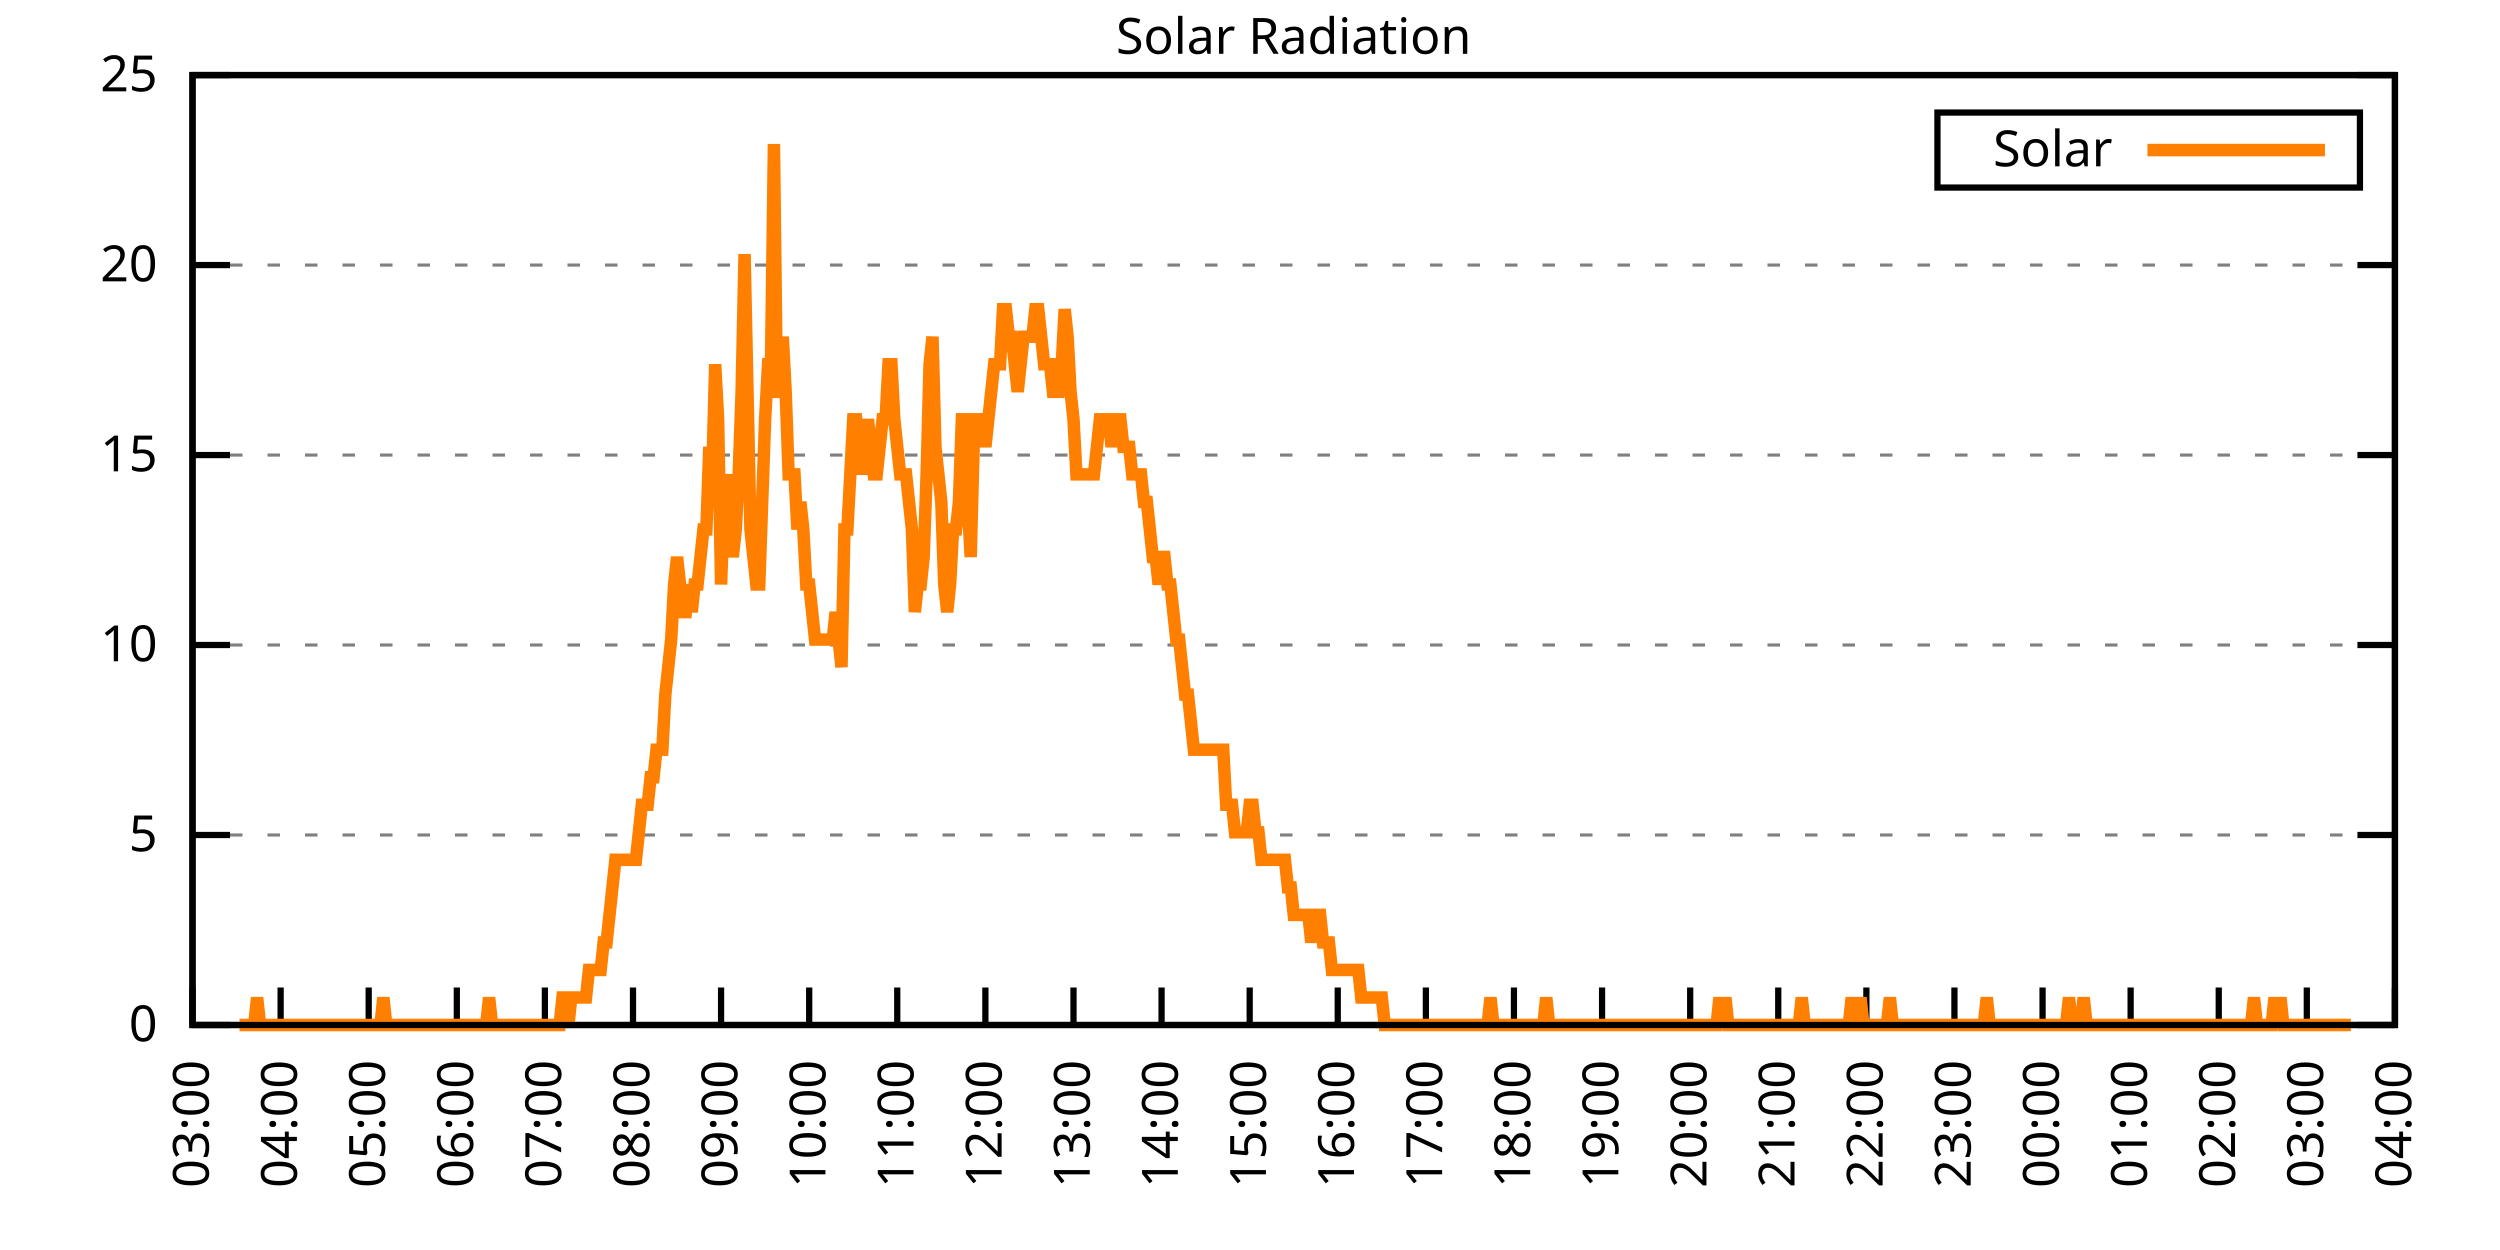
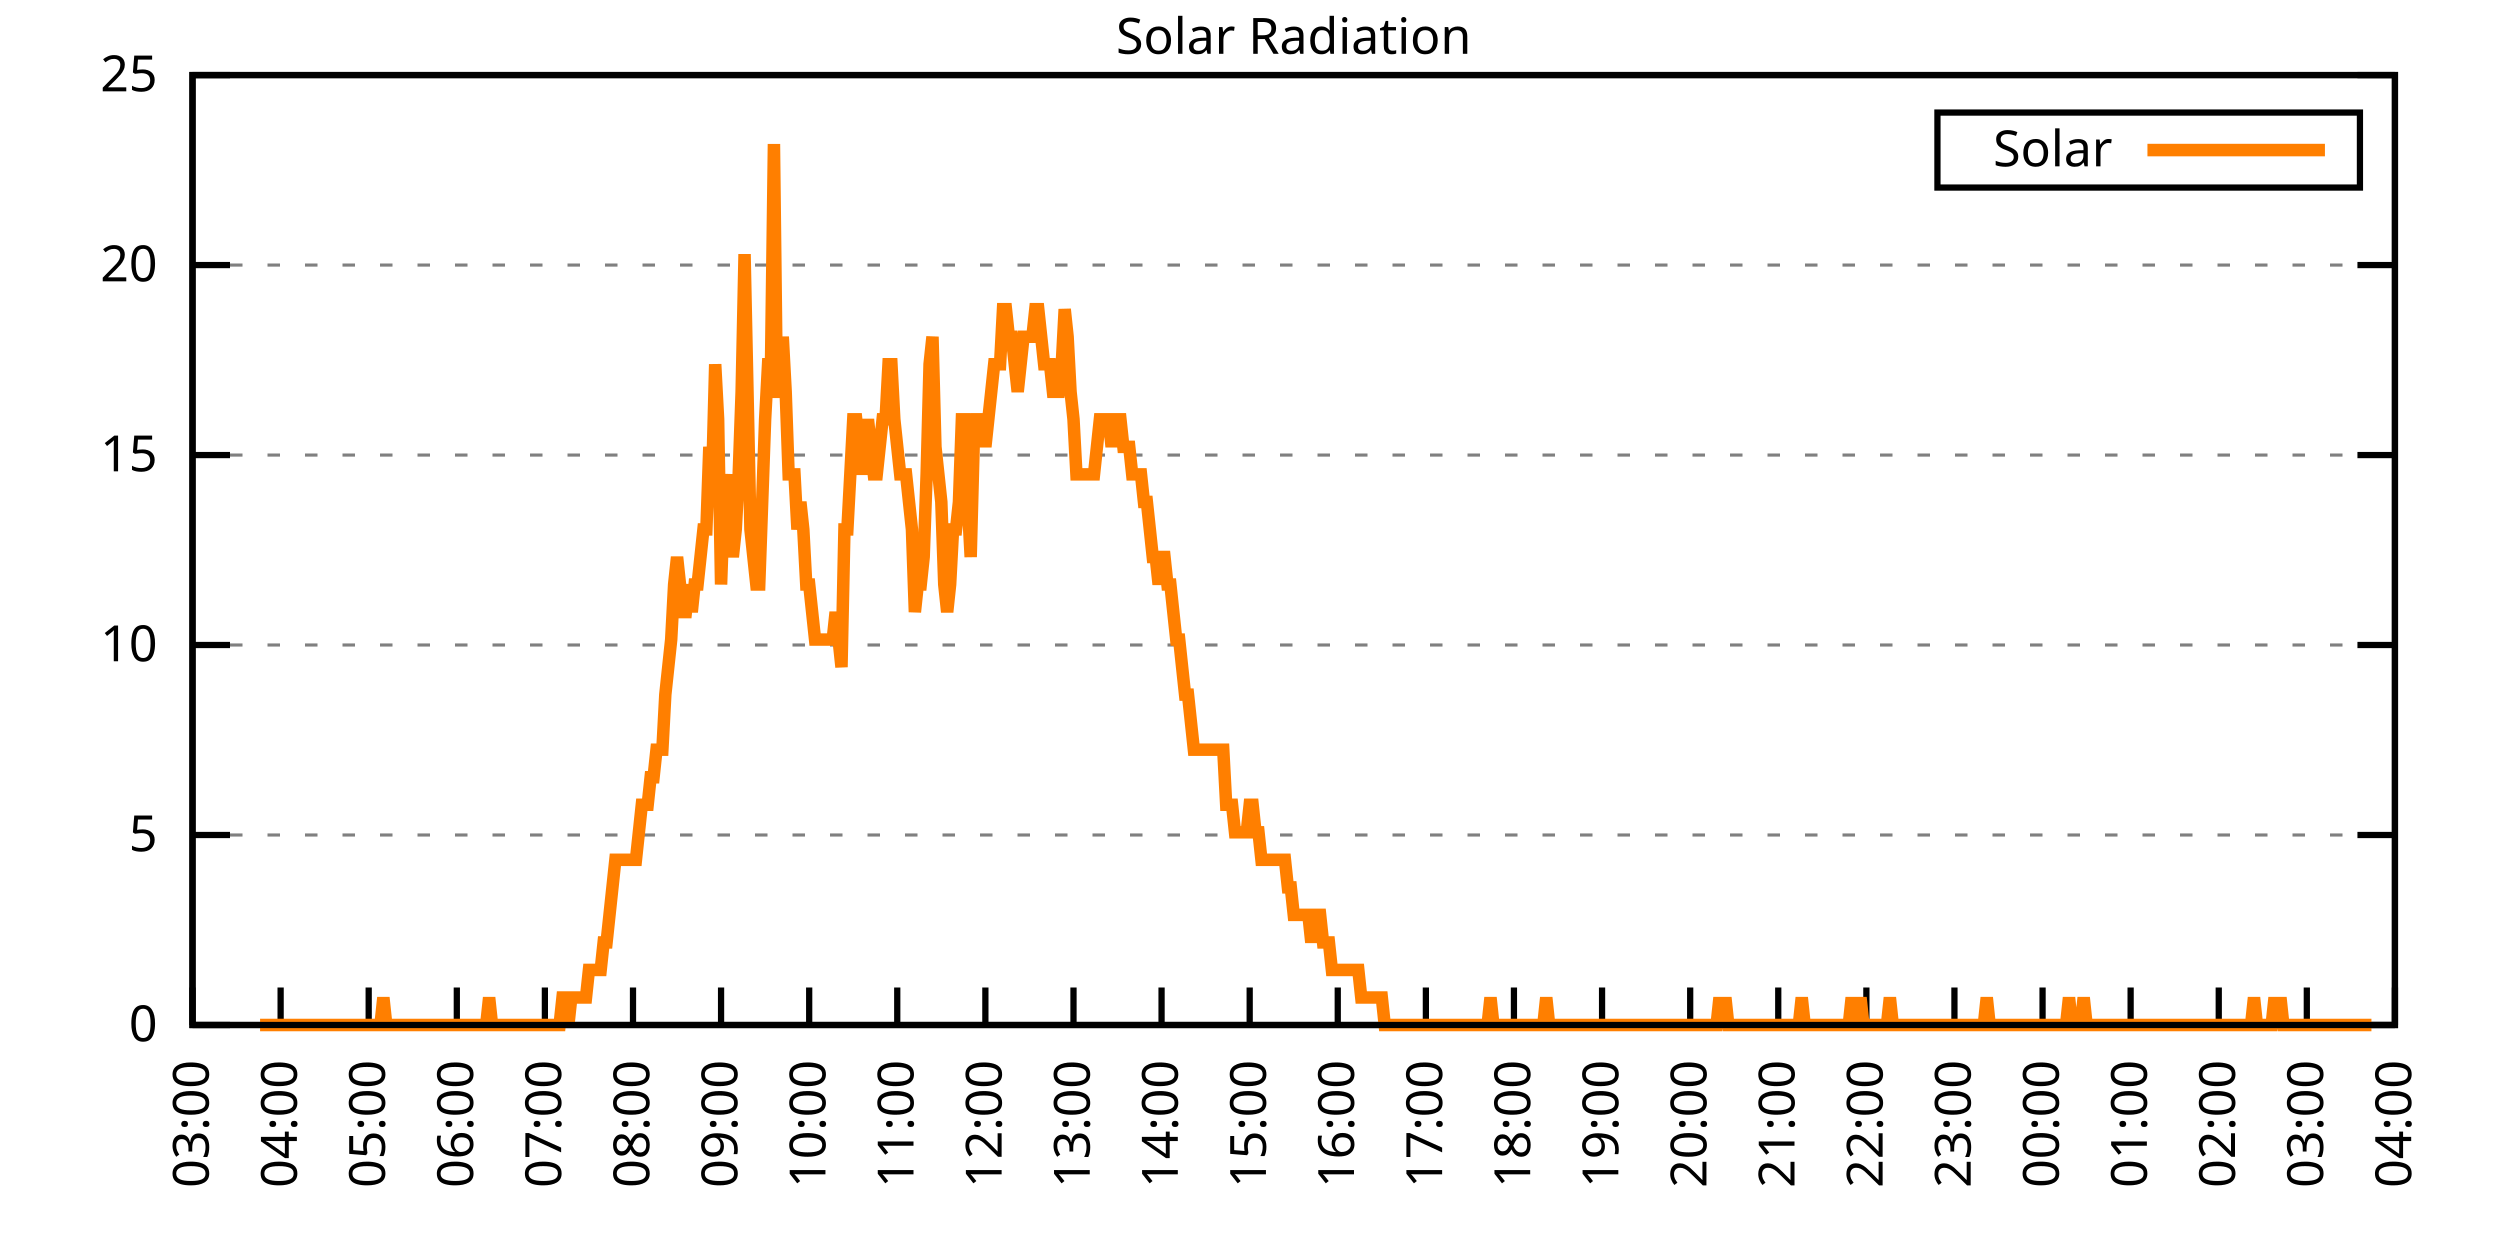
<svg xmlns="http://www.w3.org/2000/svg" xmlns:xlink="http://www.w3.org/1999/xlink" width="400" height="200" viewBox="0 0 400 200">
  <g id="gnuplot_canvas">
    <rect x="0" y="0" width="400" height="200" fill="none" />
    <defs>
      <circle id="gpDot" r="0.5" stroke-width="0.5" stroke="currentColor" />
      <path id="gpPt0" stroke-width="0.333" stroke="currentColor" d="M-1,0 h2 M0,-1 v2" />
      <path id="gpPt1" stroke-width="0.333" stroke="currentColor" d="M-1,-1 L1,1 M1,-1 L-1,1" />
      <path id="gpPt2" stroke-width="0.333" stroke="currentColor" d="M-1,0 L1,0 M0,-1 L0,1 M-1,-1 L1,1 M-1,1 L1,-1" />
      <rect id="gpPt3" stroke-width="0.333" stroke="currentColor" x="-1" y="-1" width="2" height="2" />
      <rect id="gpPt4" stroke-width="0.333" stroke="currentColor" fill="currentColor" x="-1" y="-1" width="2" height="2" />
      <circle id="gpPt5" stroke-width="0.333" stroke="currentColor" cx="0" cy="0" r="1" />
      <use xlink:href="#gpPt5" id="gpPt6" fill="currentColor" stroke="none" />
      <path id="gpPt7" stroke-width="0.333" stroke="currentColor" d="M0,-1.33 L-1.33,0.67 L1.33,0.67 z" />
      <use xlink:href="#gpPt7" id="gpPt8" fill="currentColor" stroke="none" />
      <use xlink:href="#gpPt7" id="gpPt9" stroke="currentColor" transform="rotate(180)" />
      <use xlink:href="#gpPt9" id="gpPt10" fill="currentColor" stroke="none" />
      <use xlink:href="#gpPt3" id="gpPt11" stroke="currentColor" transform="rotate(45)" />
      <use xlink:href="#gpPt11" id="gpPt12" fill="currentColor" stroke="none" />
      <path id="gpPt13" stroke-width="0.333" stroke="currentColor" d="M0,1.330 L1.265,0.411 L0.782,-1.067 L-0.782,-1.076 L-1.265,0.411 z" />
      <use xlink:href="#gpPt13" id="gpPt14" fill="currentColor" stroke="none" />
      <filter id="textbox" filterUnits="objectBoundingBox" x="0" y="0" height="1" width="1">
        <feFlood flood-color="white" flood-opacity="1" result="bgnd" />
        <feComposite in="SourceGraphic" in2="bgnd" operator="atop" />
      </filter>
      <filter id="greybox" filterUnits="objectBoundingBox" x="0" y="0" height="1" width="1">
        <feFlood flood-color="lightgrey" flood-opacity="1" result="grey" />
        <feComposite in="SourceGraphic" in2="grey" operator="atop" />
      </filter>
    </defs>
    <g fill="none" color="white" stroke="currentColor" stroke-width="1.00" stroke-linecap="butt" stroke-linejoin="miter">
</g>
    <g fill="none" color="black" stroke="currentColor" stroke-width="1.00" stroke-linecap="butt" stroke-linejoin="miter">
      <g stroke="none" shape-rendering="crispEdges">
        <polygon fill="rgb(255, 255, 255)" points="30.80,164.00 383.18,164.00 383.18,12.02 30.80,12.02 " />
      </g>
    </g>
    <g fill="none" color="black" stroke="currentColor" stroke-width="1.00" stroke-linecap="butt" stroke-linejoin="miter">
</g>
    <g fill="none" color="black" stroke="black" stroke-width="0.50" stroke-linecap="butt" stroke-linejoin="miter">
</g>
    <g fill="none" color="gray" stroke="currentColor" stroke-width="0.50" stroke-linecap="butt" stroke-linejoin="miter">
      <path stroke="gray" stroke-dasharray="2,4" class="gridline" d="M30.80,164.00 L383.19,164.00  " />
    </g>
    <g fill="none" color="gray" stroke="gray" stroke-width="1.00" stroke-linecap="butt" stroke-linejoin="miter">
</g>
    <g fill="none" color="black" stroke="currentColor" stroke-width="1.00" stroke-linecap="butt" stroke-linejoin="miter">
      <path stroke="black" d="M30.80,164.00 L36.80,164.00 M383.19,164.00 L377.19,164.00  " />
      <g transform="translate(25.20,166.60)" stroke="none" fill="black" font-family="Sans" font-size="8.00" text-anchor="end">
        <text>
          <tspan font-family="Sans"> 0</tspan>
        </text>
      </g>
    </g>
    <g fill="none" color="black" stroke="currentColor" stroke-width="1.00" stroke-linecap="butt" stroke-linejoin="miter">
</g>
    <g fill="none" color="black" stroke="black" stroke-width="0.50" stroke-linecap="butt" stroke-linejoin="miter">
</g>
    <g fill="none" color="gray" stroke="currentColor" stroke-width="0.50" stroke-linecap="butt" stroke-linejoin="miter">
      <path stroke="gray" stroke-dasharray="2,4" class="gridline" d="M30.80,133.60 L383.19,133.60  " />
    </g>
    <g fill="none" color="gray" stroke="gray" stroke-width="1.00" stroke-linecap="butt" stroke-linejoin="miter">
</g>
    <g fill="none" color="black" stroke="currentColor" stroke-width="1.00" stroke-linecap="butt" stroke-linejoin="miter">
      <path stroke="black" d="M30.80,133.60 L36.80,133.60 M383.19,133.60 L377.19,133.60  " />
      <g transform="translate(25.20,136.20)" stroke="none" fill="black" font-family="Sans" font-size="8.00" text-anchor="end">
        <text>
          <tspan font-family="Sans"> 5</tspan>
        </text>
      </g>
    </g>
    <g fill="none" color="black" stroke="currentColor" stroke-width="1.00" stroke-linecap="butt" stroke-linejoin="miter">
</g>
    <g fill="none" color="black" stroke="black" stroke-width="0.50" stroke-linecap="butt" stroke-linejoin="miter">
</g>
    <g fill="none" color="gray" stroke="currentColor" stroke-width="0.50" stroke-linecap="butt" stroke-linejoin="miter">
      <path stroke="gray" stroke-dasharray="2,4" class="gridline" d="M30.80,103.20 L383.19,103.20  " />
    </g>
    <g fill="none" color="gray" stroke="gray" stroke-width="1.00" stroke-linecap="butt" stroke-linejoin="miter">
</g>
    <g fill="none" color="black" stroke="currentColor" stroke-width="1.00" stroke-linecap="butt" stroke-linejoin="miter">
      <path stroke="black" d="M30.80,103.20 L36.80,103.20 M383.19,103.20 L377.19,103.20  " />
      <g transform="translate(25.20,105.80)" stroke="none" fill="black" font-family="Sans" font-size="8.00" text-anchor="end">
        <text>
          <tspan font-family="Sans"> 10</tspan>
        </text>
      </g>
    </g>
    <g fill="none" color="black" stroke="currentColor" stroke-width="1.00" stroke-linecap="butt" stroke-linejoin="miter">
</g>
    <g fill="none" color="black" stroke="black" stroke-width="0.50" stroke-linecap="butt" stroke-linejoin="miter">
</g>
    <g fill="none" color="gray" stroke="currentColor" stroke-width="0.50" stroke-linecap="butt" stroke-linejoin="miter">
      <path stroke="gray" stroke-dasharray="2,4" class="gridline" d="M30.80,72.81 L383.19,72.81  " />
    </g>
    <g fill="none" color="gray" stroke="gray" stroke-width="1.00" stroke-linecap="butt" stroke-linejoin="miter">
</g>
    <g fill="none" color="black" stroke="currentColor" stroke-width="1.00" stroke-linecap="butt" stroke-linejoin="miter">
      <path stroke="black" d="M30.80,72.81 L36.80,72.81 M383.19,72.81 L377.19,72.81  " />
      <g transform="translate(25.20,75.41)" stroke="none" fill="black" font-family="Sans" font-size="8.00" text-anchor="end">
        <text>
          <tspan font-family="Sans"> 15</tspan>
        </text>
      </g>
    </g>
    <g fill="none" color="black" stroke="currentColor" stroke-width="1.00" stroke-linecap="butt" stroke-linejoin="miter">
</g>
    <g fill="none" color="black" stroke="black" stroke-width="0.50" stroke-linecap="butt" stroke-linejoin="miter">
</g>
    <g fill="none" color="gray" stroke="currentColor" stroke-width="0.50" stroke-linecap="butt" stroke-linejoin="miter">
      <path stroke="gray" stroke-dasharray="2,4" class="gridline" d="M30.80,42.41 L383.19,42.41  " />
    </g>
    <g fill="none" color="gray" stroke="gray" stroke-width="1.00" stroke-linecap="butt" stroke-linejoin="miter">
</g>
    <g fill="none" color="black" stroke="currentColor" stroke-width="1.00" stroke-linecap="butt" stroke-linejoin="miter">
      <path stroke="black" d="M30.80,42.41 L36.80,42.41 M383.19,42.41 L377.19,42.41  " />
      <g transform="translate(25.20,45.01)" stroke="none" fill="black" font-family="Sans" font-size="8.00" text-anchor="end">
        <text>
          <tspan font-family="Sans"> 20</tspan>
        </text>
      </g>
    </g>
    <g fill="none" color="black" stroke="currentColor" stroke-width="1.00" stroke-linecap="butt" stroke-linejoin="miter">
</g>
    <g fill="none" color="black" stroke="black" stroke-width="0.50" stroke-linecap="butt" stroke-linejoin="miter">
</g>
    <g fill="none" color="gray" stroke="currentColor" stroke-width="0.50" stroke-linecap="butt" stroke-linejoin="miter">
      <path stroke="gray" stroke-dasharray="2,4" class="gridline" d="M30.80,12.01 L383.19,12.01  " />
    </g>
    <g fill="none" color="gray" stroke="gray" stroke-width="1.00" stroke-linecap="butt" stroke-linejoin="miter">
</g>
    <g fill="none" color="black" stroke="currentColor" stroke-width="1.00" stroke-linecap="butt" stroke-linejoin="miter">
      <path stroke="black" d="M30.80,12.01 L36.80,12.01 M383.19,12.01 L377.19,12.01  " />
      <g transform="translate(25.20,14.61)" stroke="none" fill="black" font-family="Sans" font-size="8.00" text-anchor="end">
        <text>
          <tspan font-family="Sans"> 25</tspan>
        </text>
      </g>
    </g>
    <g fill="none" color="black" stroke="currentColor" stroke-width="1.00" stroke-linecap="butt" stroke-linejoin="miter">
      <path stroke="black" d="M30.80,164.00 L30.80,158.00  " />
      <g transform="translate(33.40,169.60) rotate(270.00)" stroke="none" fill="black" font-family="Sans" font-size="8.00" text-anchor="end">
        <text>
          <tspan font-family="Sans">03:00</tspan>
        </text>
      </g>
    </g>
    <g fill="none" color="black" stroke="currentColor" stroke-width="1.00" stroke-linecap="butt" stroke-linejoin="miter">
      <path stroke="black" d="M44.90,164.00 L44.90,158.00  " />
      <g transform="translate(47.50,169.60) rotate(270.00)" stroke="none" fill="black" font-family="Sans" font-size="8.00" text-anchor="end">
        <text>
          <tspan font-family="Sans">04:00</tspan>
        </text>
      </g>
    </g>
    <g fill="none" color="black" stroke="currentColor" stroke-width="1.00" stroke-linecap="butt" stroke-linejoin="miter">
      <path stroke="black" d="M58.99,164.00 L58.99,158.00  " />
      <g transform="translate(61.59,169.60) rotate(270.00)" stroke="none" fill="black" font-family="Sans" font-size="8.00" text-anchor="end">
        <text>
          <tspan font-family="Sans">05:00</tspan>
        </text>
      </g>
    </g>
    <g fill="none" color="black" stroke="currentColor" stroke-width="1.00" stroke-linecap="butt" stroke-linejoin="miter">
      <path stroke="black" d="M73.09,164.00 L73.09,158.00  " />
      <g transform="translate(75.69,169.60) rotate(270.00)" stroke="none" fill="black" font-family="Sans" font-size="8.00" text-anchor="end">
        <text>
          <tspan font-family="Sans">06:00</tspan>
        </text>
      </g>
    </g>
    <g fill="none" color="black" stroke="currentColor" stroke-width="1.00" stroke-linecap="butt" stroke-linejoin="miter">
      <path stroke="black" d="M87.18,164.00 L87.18,158.00  " />
      <g transform="translate(89.78,169.60) rotate(270.00)" stroke="none" fill="black" font-family="Sans" font-size="8.00" text-anchor="end">
        <text>
          <tspan font-family="Sans">07:00</tspan>
        </text>
      </g>
    </g>
    <g fill="none" color="black" stroke="currentColor" stroke-width="1.00" stroke-linecap="butt" stroke-linejoin="miter">
      <path stroke="black" d="M101.28,164.00 L101.28,158.00  " />
      <g transform="translate(103.88,169.60) rotate(270.00)" stroke="none" fill="black" font-family="Sans" font-size="8.00" text-anchor="end">
        <text>
          <tspan font-family="Sans">08:00</tspan>
        </text>
      </g>
    </g>
    <g fill="none" color="black" stroke="currentColor" stroke-width="1.00" stroke-linecap="butt" stroke-linejoin="miter">
      <path stroke="black" d="M115.37,164.00 L115.37,158.00  " />
      <g transform="translate(117.97,169.60) rotate(270.00)" stroke="none" fill="black" font-family="Sans" font-size="8.00" text-anchor="end">
        <text>
          <tspan font-family="Sans">09:00</tspan>
        </text>
      </g>
    </g>
    <g fill="none" color="black" stroke="currentColor" stroke-width="1.00" stroke-linecap="butt" stroke-linejoin="miter">
      <path stroke="black" d="M129.47,164.00 L129.47,158.00  " />
      <g transform="translate(132.07,169.60) rotate(270.00)" stroke="none" fill="black" font-family="Sans" font-size="8.00" text-anchor="end">
        <text>
          <tspan font-family="Sans">10:00</tspan>
        </text>
      </g>
    </g>
    <g fill="none" color="black" stroke="currentColor" stroke-width="1.00" stroke-linecap="butt" stroke-linejoin="miter">
      <path stroke="black" d="M143.56,164.00 L143.56,158.00  " />
      <g transform="translate(146.16,169.60) rotate(270.00)" stroke="none" fill="black" font-family="Sans" font-size="8.00" text-anchor="end">
        <text>
          <tspan font-family="Sans">11:00</tspan>
        </text>
      </g>
    </g>
    <g fill="none" color="black" stroke="currentColor" stroke-width="1.00" stroke-linecap="butt" stroke-linejoin="miter">
      <path stroke="black" d="M157.66,164.00 L157.66,158.00  " />
      <g transform="translate(160.26,169.60) rotate(270.00)" stroke="none" fill="black" font-family="Sans" font-size="8.00" text-anchor="end">
        <text>
          <tspan font-family="Sans">12:00</tspan>
        </text>
      </g>
    </g>
    <g fill="none" color="black" stroke="currentColor" stroke-width="1.00" stroke-linecap="butt" stroke-linejoin="miter">
      <path stroke="black" d="M171.76,164.00 L171.76,158.00  " />
      <g transform="translate(174.36,169.60) rotate(270.00)" stroke="none" fill="black" font-family="Sans" font-size="8.00" text-anchor="end">
        <text>
          <tspan font-family="Sans">13:00</tspan>
        </text>
      </g>
    </g>
    <g fill="none" color="black" stroke="currentColor" stroke-width="1.00" stroke-linecap="butt" stroke-linejoin="miter">
      <path stroke="black" d="M185.85,164.00 L185.85,158.00  " />
      <g transform="translate(188.45,169.60) rotate(270.00)" stroke="none" fill="black" font-family="Sans" font-size="8.00" text-anchor="end">
        <text>
          <tspan font-family="Sans">14:00</tspan>
        </text>
      </g>
    </g>
    <g fill="none" color="black" stroke="currentColor" stroke-width="1.00" stroke-linecap="butt" stroke-linejoin="miter">
      <path stroke="black" d="M199.95,164.00 L199.95,158.00  " />
      <g transform="translate(202.55,169.60) rotate(270.00)" stroke="none" fill="black" font-family="Sans" font-size="8.00" text-anchor="end">
        <text>
          <tspan font-family="Sans">15:00</tspan>
        </text>
      </g>
    </g>
    <g fill="none" color="black" stroke="currentColor" stroke-width="1.00" stroke-linecap="butt" stroke-linejoin="miter">
      <path stroke="black" d="M214.04,164.00 L214.04,158.00  " />
      <g transform="translate(216.64,169.60) rotate(270.00)" stroke="none" fill="black" font-family="Sans" font-size="8.00" text-anchor="end">
        <text>
          <tspan font-family="Sans">16:00</tspan>
        </text>
      </g>
    </g>
    <g fill="none" color="black" stroke="currentColor" stroke-width="1.00" stroke-linecap="butt" stroke-linejoin="miter">
      <path stroke="black" d="M228.14,164.00 L228.14,158.00  " />
      <g transform="translate(230.74,169.60) rotate(270.00)" stroke="none" fill="black" font-family="Sans" font-size="8.00" text-anchor="end">
        <text>
          <tspan font-family="Sans">17:00</tspan>
        </text>
      </g>
    </g>
    <g fill="none" color="black" stroke="currentColor" stroke-width="1.00" stroke-linecap="butt" stroke-linejoin="miter">
      <path stroke="black" d="M242.23,164.00 L242.23,158.00  " />
      <g transform="translate(244.83,169.60) rotate(270.00)" stroke="none" fill="black" font-family="Sans" font-size="8.00" text-anchor="end">
        <text>
          <tspan font-family="Sans">18:00</tspan>
        </text>
      </g>
    </g>
    <g fill="none" color="black" stroke="currentColor" stroke-width="1.00" stroke-linecap="butt" stroke-linejoin="miter">
      <path stroke="black" d="M256.33,164.00 L256.33,158.00  " />
      <g transform="translate(258.93,169.60) rotate(270.00)" stroke="none" fill="black" font-family="Sans" font-size="8.00" text-anchor="end">
        <text>
          <tspan font-family="Sans">19:00</tspan>
        </text>
      </g>
    </g>
    <g fill="none" color="black" stroke="currentColor" stroke-width="1.00" stroke-linecap="butt" stroke-linejoin="miter">
      <path stroke="black" d="M270.43,164.00 L270.43,158.00  " />
      <g transform="translate(273.03,169.60) rotate(270.00)" stroke="none" fill="black" font-family="Sans" font-size="8.00" text-anchor="end">
        <text>
          <tspan font-family="Sans">20:00</tspan>
        </text>
      </g>
    </g>
    <g fill="none" color="black" stroke="currentColor" stroke-width="1.00" stroke-linecap="butt" stroke-linejoin="miter">
      <path stroke="black" d="M284.52,164.00 L284.52,158.00  " />
      <g transform="translate(287.12,169.60) rotate(270.00)" stroke="none" fill="black" font-family="Sans" font-size="8.00" text-anchor="end">
        <text>
          <tspan font-family="Sans">21:00</tspan>
        </text>
      </g>
    </g>
    <g fill="none" color="black" stroke="currentColor" stroke-width="1.00" stroke-linecap="butt" stroke-linejoin="miter">
      <path stroke="black" d="M298.62,164.00 L298.62,158.00  " />
      <g transform="translate(301.22,169.60) rotate(270.00)" stroke="none" fill="black" font-family="Sans" font-size="8.00" text-anchor="end">
        <text>
          <tspan font-family="Sans">22:00</tspan>
        </text>
      </g>
    </g>
    <g fill="none" color="black" stroke="currentColor" stroke-width="1.00" stroke-linecap="butt" stroke-linejoin="miter">
      <path stroke="black" d="M312.71,164.00 L312.71,158.00  " />
      <g transform="translate(315.31,169.60) rotate(270.00)" stroke="none" fill="black" font-family="Sans" font-size="8.00" text-anchor="end">
        <text>
          <tspan font-family="Sans">23:00</tspan>
        </text>
      </g>
    </g>
    <g fill="none" color="black" stroke="currentColor" stroke-width="1.00" stroke-linecap="butt" stroke-linejoin="miter">
      <path stroke="black" d="M326.81,164.00 L326.81,158.00  " />
      <g transform="translate(329.41,169.60) rotate(270.00)" stroke="none" fill="black" font-family="Sans" font-size="8.00" text-anchor="end">
        <text>
          <tspan font-family="Sans">00:00</tspan>
        </text>
      </g>
    </g>
    <g fill="none" color="black" stroke="currentColor" stroke-width="1.00" stroke-linecap="butt" stroke-linejoin="miter">
      <path stroke="black" d="M340.90,164.00 L340.90,158.00  " />
      <g transform="translate(343.50,169.60) rotate(270.00)" stroke="none" fill="black" font-family="Sans" font-size="8.00" text-anchor="end">
        <text>
          <tspan font-family="Sans">01:00</tspan>
        </text>
      </g>
    </g>
    <g fill="none" color="black" stroke="currentColor" stroke-width="1.00" stroke-linecap="butt" stroke-linejoin="miter">
      <path stroke="black" d="M355.00,164.00 L355.00,158.00  " />
      <g transform="translate(357.60,169.60) rotate(270.00)" stroke="none" fill="black" font-family="Sans" font-size="8.00" text-anchor="end">
        <text>
          <tspan font-family="Sans">02:00</tspan>
        </text>
      </g>
    </g>
    <g fill="none" color="black" stroke="currentColor" stroke-width="1.00" stroke-linecap="butt" stroke-linejoin="miter">
      <path stroke="black" d="M369.09,164.00 L369.09,158.00  " />
      <g transform="translate(371.69,169.60) rotate(270.00)" stroke="none" fill="black" font-family="Sans" font-size="8.00" text-anchor="end">
        <text>
          <tspan font-family="Sans">03:00</tspan>
        </text>
      </g>
    </g>
    <g fill="none" color="black" stroke="currentColor" stroke-width="1.00" stroke-linecap="butt" stroke-linejoin="miter">
      <path stroke="black" d="M383.19,164.00 L383.19,158.00  " />
      <g transform="translate(385.79,169.60) rotate(270.00)" stroke="none" fill="black" font-family="Sans" font-size="8.00" text-anchor="end">
        <text>
          <tspan font-family="Sans">04:00</tspan>
        </text>
      </g>
    </g>
    <g fill="none" color="black" stroke="currentColor" stroke-width="1.00" stroke-linecap="butt" stroke-linejoin="miter">
</g>
    <g fill="none" color="black" stroke="currentColor" stroke-width="1.00" stroke-linecap="butt" stroke-linejoin="miter">
      <path stroke="black" d="M30.80,12.01 L30.80,164.00 L383.19,164.00 L383.19,12.01 L30.80,12.01 Z  " />
    </g>
    <g fill="none" color="black" stroke="currentColor" stroke-width="1.00" stroke-linecap="butt" stroke-linejoin="miter">
</g>
    <g fill="none" color="black" stroke="currentColor" stroke-width="1.00" stroke-linecap="butt" stroke-linejoin="miter">
      <path stroke="black" d="M309.99,30.01 L309.99,18.01 L377.59,18.01 L377.59,30.01 L309.99,30.01 Z  " />
    </g>
    <g id="Solar_Radiation_plot_1">
      <g fill="none" color="white" stroke="black" stroke-width="2.00" stroke-linecap="butt" stroke-linejoin="miter">
</g>
      <g fill="none" color="black" stroke="currentColor" stroke-width="2.00" stroke-linecap="butt" stroke-linejoin="miter">
        <g transform="translate(337.99,26.61)" stroke="none" fill="black" font-family="Sans" font-size="8.00" text-anchor="end">
          <text>
            <tspan font-family="Sans">Solar</tspan>
          </text>
        </g>
      </g>
      <g fill="none" color="black" stroke="currentColor" stroke-width="2.00" stroke-linecap="butt" stroke-linejoin="miter">
-         <path stroke="rgb(255, 127,   0)" d="M343.59,24.01 L371.99,24.01 M38.32,164.00 L38.79,164.00 L39.26,164.00 L39.73,164.00 L40.20,164.00 L40.67,164.00   L41.14,159.60 L41.61,164.00 L42.08,164.00 L42.55,164.00 L43.02,164.00 L43.49,164.00 L43.96,164.00 L44.43,164.00   L44.90,164.00 L45.37,164.00 L45.84,164.00 L46.31,164.00 L46.78,164.00 L47.24,164.00 L47.71,164.00 L48.18,164.00   L48.65,164.00 L49.12,164.00 L49.59,164.00 L50.06,164.00 L50.53,164.00 L51.00,164.00 L51.47,164.00 L51.94,164.00   L52.41,164.00 L52.88,164.00 L53.35,164.00 L53.82,164.00 L54.29,164.00 L54.76,164.00 L55.23,164.00 L55.70,164.00   L56.17,164.00 L56.64,164.00 L57.11,164.00 L57.58,164.00 L58.05,164.00 L58.52,164.00 L58.99,164.00 L59.46,164.00   L59.93,164.00 L60.40,164.00 L60.87,164.00 L61.34,159.60 L61.81,164.00 L62.28,164.00 L62.75,164.00 L63.22,164.00   L63.69,164.00 L64.16,164.00 L64.63,164.00 L65.10,164.00 L65.57,164.00 L66.04,164.00 L66.51,164.00 L66.98,164.00   L67.45,164.00 L67.92,164.00 L68.39,164.00 L68.86,164.00 L69.33,164.00 L69.80,164.00 L70.27,164.00 L70.74,164.00   L71.21,164.00 L71.68,164.00 L72.15,164.00 L72.62,164.00 L73.09,164.00 L73.56,164.00 L74.03,164.00 L74.50,164.00   L74.97,164.00 L75.44,164.00 L75.91,164.00 L76.38,164.00 L76.85,164.00 L77.32,164.00 L77.79,164.00 L78.26,159.60   L78.73,164.00 L79.19,164.00 L79.66,164.00 L80.13,164.00 L80.60,164.00 L81.07,164.00 L81.54,164.00 L82.01,164.00   L82.48,164.00 L82.95,164.00 L83.42,164.00 L83.89,164.00 L84.36,164.00 L84.83,164.00 L85.30,164.00 L85.77,164.00   L86.24,164.00 L86.71,164.00 L87.18,164.00 L87.65,164.00 L88.12,164.00 L88.59,164.00 L89.06,164.00 L89.53,164.00   L90.00,159.60 L90.47,159.60 L90.94,164.00 L91.41,159.60 L91.88,159.60 L92.35,159.60 L92.82,159.60 L93.29,159.60   L93.76,159.60 L94.23,155.19 L94.70,155.19 L95.17,155.19 L95.64,155.19 L96.11,155.19 L96.58,150.79 L97.05,150.79   L97.52,146.38 L97.99,141.98 L98.46,137.57 L98.93,137.57 L99.40,137.57 L99.87,137.57 L100.34,137.57 L100.81,137.57   L101.28,137.57 L101.75,137.57 L102.22,133.17 L102.69,128.76 L103.16,128.76 L103.63,128.76 L104.10,124.36 L104.57,124.36   L105.04,119.95 L105.51,119.95 L105.98,119.95 L106.45,111.14 L106.92,106.74 L107.39,102.33 L107.86,93.52 L108.33,89.12   L108.80,93.52 L109.27,97.93 L109.74,97.93 L110.21,93.52 L110.68,97.93 L111.14,93.52 L111.61,93.52 L112.08,89.12   L112.55,84.71 L113.02,84.71 L113.49,71.50 L113.96,75.90 L114.43,58.28 L114.90,67.09 L115.37,93.52 L115.84,80.31   L116.31,75.90 L116.78,84.71 L117.25,89.12 L117.72,84.71 L118.19,75.90 L118.66,62.69 L119.13,40.66 L119.60,62.69   L120.07,84.71 L120.54,89.12 L121.01,93.52 L121.48,93.52 L121.95,80.31 L122.42,67.09 L122.89,58.28 L123.36,58.28   L123.83,23.04 L124.30,62.69 L124.77,62.69 L125.24,53.88 L125.71,62.69 L126.18,75.90 L126.65,75.90 L127.12,75.90   L127.59,84.71 L128.06,80.31 L128.53,84.71 L129.00,93.52 L129.47,93.52 L129.94,97.93 L130.41,102.33 L130.88,102.33   L131.35,102.33 L131.82,102.33 L132.29,102.33 L132.76,102.33 L133.23,102.33 L133.70,97.93 L134.17,102.33 L134.64,106.74   L135.11,84.71 L135.58,84.71 L136.05,75.90 L136.52,67.09 L136.99,67.09 L137.46,71.50 L137.93,75.90 L138.40,71.50   L138.87,67.09 L139.34,71.50 L139.81,75.90 L140.28,75.90 L140.75,71.50 L141.22,67.09 L141.69,67.09 L142.16,58.28   L142.63,58.28 L143.09,67.09 L143.56,71.50 L144.03,75.90 L144.50,75.90 L144.97,75.90 L145.44,80.31 L145.91,84.71   L146.38,97.93 L146.85,93.52 L147.32,93.52 L147.79,89.12 L148.26,75.90 L148.73,58.28 L149.20,53.88 L149.67,71.50   L150.14,75.90 L150.61,80.31 L151.08,93.52 L151.55,97.93 L152.02,93.52 L152.49,84.71 L152.96,84.71 L153.43,80.31   L153.90,67.09 L154.37,67.09 L154.84,80.31 L155.31,89.12 L155.78,71.50 L156.25,67.09 L156.72,67.09 L157.19,67.09   L157.66,71.50 L158.13,67.09 L158.60,62.69 L159.07,58.28 L159.54,58.28 L160.01,58.28 L160.48,49.47 L160.95,49.47   L161.42,53.88 L161.89,53.88 L162.36,58.28 L162.83,62.69 L163.30,58.28 L163.77,53.88 L164.24,53.88 L164.71,53.88   L165.18,53.88 L165.65,49.47 L166.12,49.47 L166.59,53.88 L167.06,58.28 L167.53,58.28 L168.00,58.28 L168.47,62.69   L168.94,62.69 L169.41,62.69 L169.88,58.28 L170.35,49.47 L170.82,53.88 L171.29,62.69 L171.76,67.09 L172.23,75.90   L172.70,75.90 L173.17,75.90 L173.64,75.90 L174.11,75.90 L174.58,75.90 L175.04,75.90 L175.51,71.50 L175.98,67.09   L176.45,67.09 L176.92,67.09 L177.39,67.09 L177.86,71.50 L178.33,67.09 L178.80,67.09 L179.27,67.09 L179.74,71.50   L180.21,71.50 L180.68,71.50 L181.15,75.90 L181.62,75.90 L182.09,75.90 L182.56,75.90 L183.03,80.31 L183.50,80.31   L183.97,84.71 L184.44,89.12 L184.91,89.12 L185.38,93.52 L185.85,89.12 L186.32,89.12 L186.79,93.52 L187.26,93.52   L187.73,97.93 L188.20,102.33 L188.67,102.33 L189.14,106.74 L189.61,111.14 L190.08,111.14 L190.55,115.55 L191.02,119.95   L191.49,119.95 L191.96,119.95 L192.43,119.95 L192.90,119.95 L193.37,119.95 L193.84,119.95 L194.31,119.95 L194.78,119.95   L195.25,119.95 L195.72,119.95 L196.19,128.76 L196.66,128.76 L197.13,128.76 L197.60,133.17 L198.07,133.17 L198.54,133.17   L199.01,133.17 L199.48,133.17 L199.95,128.76 L200.42,128.76 L200.89,133.17 L201.36,133.17 L201.83,137.57 L202.30,137.57   L202.77,137.57 L203.24,137.57 L203.71,137.57 L204.18,137.57 L204.65,137.57 L205.12,137.57 L205.59,137.57 L206.06,141.98   L206.53,141.98 L207.00,146.38 L207.46,146.38 L207.93,146.38 L208.40,146.38 L208.87,146.38 L209.34,146.38 L209.81,150.79   L210.28,146.38 L210.75,146.38 L211.22,146.38 L211.69,150.79 L212.16,150.79 L212.63,150.79 L213.10,155.19 L213.57,155.19   L214.04,155.19 L214.51,155.19 L214.98,155.19 L215.45,155.19 L215.92,155.19 L216.39,155.19 L216.86,155.19 L217.33,155.19   L217.80,159.60 L218.27,159.60 L218.74,159.60 L219.21,159.60 L219.68,159.60 L220.15,159.60 L220.62,159.60 L221.09,159.60   L221.56,164.00 L222.03,164.00 L222.50,164.00 L222.97,164.00 L223.44,164.00 L223.91,164.00 L224.38,164.00 L224.85,164.00   L225.32,164.00 L225.79,164.00 L226.26,164.00 L226.73,164.00 L227.20,164.00 L227.67,164.00 L228.14,164.00 L228.61,164.00   L229.08,164.00 L229.55,164.00 L230.02,164.00 L230.49,164.00 L230.96,164.00 L231.43,164.00 L231.90,164.00 L232.37,164.00   L232.84,164.00 L233.31,164.00 L233.78,164.00 L234.25,164.00 L234.72,164.00 L235.19,164.00 L235.66,164.00 L236.13,164.00   L236.60,164.00 L237.07,164.00 L237.54,164.00 L238.01,164.00 L238.48,159.60 L238.95,164.00 L239.41,164.00 L239.88,164.00   L240.35,164.00 L240.82,164.00 L241.29,164.00 L241.76,164.00 L242.23,164.00 L242.70,164.00 L243.17,164.00 L243.64,164.00   L244.11,164.00 L244.58,164.00 L245.05,164.00 L245.52,164.00 L245.99,164.00 L246.46,164.00 L246.93,164.00 L247.40,159.60   L247.87,164.00 L248.34,164.00 L248.81,164.00 L249.28,164.00 L249.75,164.00 L250.22,164.00 L250.69,164.00 L251.16,164.00   L251.63,164.00 L252.10,164.00 L252.57,164.00 L253.04,164.00 L253.51,164.00 L253.98,164.00 L254.45,164.00 L254.92,164.00   L255.39,164.00 L255.86,164.00 L256.33,164.00 L256.80,164.00 L257.27,164.00 L257.74,164.00 L258.21,164.00 L258.68,164.00   L259.15,164.00 L259.62,164.00 L260.09,164.00 L260.56,164.00 L261.03,164.00 L261.50,164.00 L261.97,164.00 L262.44,164.00   L262.91,164.00 L263.38,164.00 L263.85,164.00 L264.79,164.00 L265.26,164.00 L265.73,164.00 L266.20,164.00 L266.67,164.00   L267.14,164.00 L267.61,164.00 L268.08,164.00 L268.55,164.00 L269.02,164.00 L269.49,164.00 L269.96,164.00 L270.43,164.00   L270.90,164.00 L271.36,164.00 L271.83,164.00 L272.30,164.00 L272.77,164.00 L273.24,164.00 L273.71,164.00 L274.18,164.00   L274.65,164.00 L275.12,159.60 L275.59,164.00 L276.06,159.60 L276.53,164.00 L277.00,164.00 L277.47,164.00 L277.94,164.00   L278.41,164.00 L278.88,164.00 L279.35,164.00 L279.82,164.00 L280.29,164.00 L280.76,164.00 L281.23,164.00 L281.70,164.00   L282.17,164.00 L282.64,164.00 L283.11,164.00 L283.58,164.00 L284.05,164.00 L284.52,164.00 L284.99,164.00 L285.46,164.00   L285.93,164.00 L286.40,164.00 L286.87,164.00 L287.34,164.00 L287.81,164.00 L288.28,159.60 L288.75,164.00 L289.22,164.00   L289.69,164.00 L290.16,164.00 L290.63,164.00 L291.10,164.00 L291.57,164.00 L292.04,164.00 L292.51,164.00 L292.98,164.00   L293.45,164.00 L293.92,164.00 L294.39,164.00 L294.86,164.00 L295.33,164.00 L295.80,164.00 L296.27,159.60 L296.74,164.00   L297.21,164.00 L297.68,159.60 L298.15,164.00 L298.62,164.00 L299.09,164.00 L299.56,164.00 L300.03,164.00 L300.50,164.00   L300.97,164.00 L301.44,164.00 L301.91,164.00 L302.38,159.60 L302.85,164.00 L303.31,164.00 L303.78,164.00 L304.25,164.00   L304.72,164.00 L305.19,164.00 L305.66,164.00 L306.13,164.00 L306.60,164.00 L307.07,164.00 L307.54,164.00 L308.01,164.00   L308.48,164.00 L308.95,164.00 L309.42,164.00 L309.89,164.00 L310.36,164.00 L310.83,164.00 L311.30,164.00 L311.77,164.00   L312.24,164.00 L312.71,164.00 L313.18,164.00 L313.65,164.00 L314.12,164.00 L314.59,164.00 L315.06,164.00 L315.53,164.00   L316.00,164.00 L316.47,164.00 L316.94,164.00 L317.41,164.00 L317.88,159.60 L318.35,164.00 L318.82,164.00 L319.29,164.00   L319.76,164.00 L320.23,164.00 L320.70,164.00 L321.17,164.00 L321.64,164.00 L322.11,164.00 L322.58,164.00 L323.05,164.00   L323.52,164.00 L323.99,164.00 L324.46,164.00 L324.93,164.00 L325.40,164.00 L325.87,164.00 L326.34,164.00 L326.81,164.00   L327.28,164.00 L327.75,164.00 L328.22,164.00 L328.69,164.00 L329.16,164.00 L329.63,164.00 L330.10,164.00 L330.57,164.00   L331.04,159.60 L331.51,164.00 L331.98,164.00 L332.45,164.00 L332.92,164.00 L333.39,159.60 L333.86,164.00 L334.33,164.00   L334.80,164.00 L335.26,164.00 L335.73,164.00 L336.20,164.00 L336.67,164.00 L337.14,164.00 L337.61,164.00 L338.08,164.00   L338.55,164.00 L339.02,164.00 L339.49,164.00 L339.96,164.00 L340.43,164.00 L340.90,164.00 L341.37,164.00 L341.84,164.00   L342.31,164.00 L342.78,164.00 L343.25,164.00 L343.72,164.00 L344.19,164.00 L344.66,164.00 L345.13,164.00 L345.60,164.00   L346.07,164.00 L346.54,164.00 L347.01,164.00 L347.48,164.00 L347.95,164.00 L348.42,164.00 L348.89,164.00 L349.36,164.00   L349.83,164.00 L350.30,164.00 L350.77,164.00 L351.24,164.00 L351.71,164.00 L352.18,164.00 L352.65,164.00 L353.12,164.00   L353.59,164.00 L354.06,164.00 L354.53,164.00 L355.00,164.00 L355.47,164.00 L355.94,164.00 L356.41,164.00 L356.88,164.00   L357.35,164.00 L357.82,164.00 L358.29,164.00 L358.76,164.00 L359.23,164.00 L359.70,164.00 L360.17,164.00 L360.64,159.60   L361.11,164.00 L361.58,164.00 L362.05,164.00 L362.52,164.00 L362.99,164.00 L363.46,164.00 L363.93,159.60 L364.40,164.00   L364.87,159.60 L365.34,164.00 L365.81,164.00 L366.28,164.00 L366.75,164.00 L367.21,164.00 L367.68,164.00 L368.15,164.00   L368.62,164.00 L369.09,164.00 L369.56,164.00 L370.03,164.00 L370.50,164.00 L370.97,164.00 L371.44,164.00 L371.91,164.00   L372.38,164.00 L372.85,164.00 L373.32,164.00 L373.79,164.00 L374.26,164.00 L374.73,164.00 L375.20,164.00 L375.67,164.00   L376.14,164.00  " />
+         <path stroke="rgb(255, 127,   0)" d="M343.59,24.01 L371.99,24.01 M41.61,164.00 L42.08,164.00 L42.55,164.00 L43.02,164.00 L43.49,164.00 L43.96,164.00   L44.43,164.00 L44.90,164.00 L45.37,164.00 L45.84,164.00 L46.31,164.00 L46.78,164.00 L47.24,164.00 L47.71,164.00   L48.18,164.00 L48.65,164.00 L49.12,164.00 L49.59,164.00 L50.06,164.00 L50.53,164.00 L51.00,164.00 L51.47,164.00   L51.94,164.00 L52.41,164.00 L52.88,164.00 L53.35,164.00 L53.82,164.00 L54.29,164.00 L54.76,164.00 L55.23,164.00   L55.70,164.00 L56.17,164.00 L56.64,164.00 L57.11,164.00 L57.58,164.00 L58.05,164.00 L58.52,164.00 L58.99,164.00   L59.46,164.00 L59.93,164.00 L60.40,164.00 L60.87,164.00 L61.34,159.60 L61.81,164.00 L62.28,164.00 L62.75,164.00   L63.22,164.00 L63.69,164.00 L64.16,164.00 L64.63,164.00 L65.10,164.00 L65.57,164.00 L66.04,164.00 L66.51,164.00   L66.98,164.00 L67.45,164.00 L67.92,164.00 L68.39,164.00 L68.86,164.00 L69.33,164.00 L69.80,164.00 L70.27,164.00   L70.74,164.00 L71.21,164.00 L71.68,164.00 L72.15,164.00 L72.62,164.00 L73.09,164.00 L73.56,164.00 L74.03,164.00   L74.50,164.00 L74.97,164.00 L75.44,164.00 L75.91,164.00 L76.38,164.00 L76.85,164.00 L77.32,164.00 L77.79,164.00   L78.26,159.60 L78.73,164.00 L79.19,164.00 L79.66,164.00 L80.13,164.00 L80.60,164.00 L81.07,164.00 L81.54,164.00   L82.01,164.00 L82.48,164.00 L82.95,164.00 L83.42,164.00 L83.89,164.00 L84.36,164.00 L84.83,164.00 L85.30,164.00   L85.77,164.00 L86.24,164.00 L86.71,164.00 L87.18,164.00 L87.65,164.00 L88.12,164.00 L88.59,164.00 L89.06,164.00   L89.53,164.00 L90.00,159.60 L90.47,159.60 L90.94,164.00 L91.41,159.60 L91.88,159.60 L92.35,159.60 L92.82,159.60   L93.29,159.60 L93.76,159.60 L94.23,155.19 L94.70,155.19 L95.17,155.19 L95.64,155.19 L96.11,155.19 L96.58,150.79   L97.05,150.79 L97.52,146.38 L97.99,141.98 L98.46,137.57 L98.93,137.57 L99.40,137.57 L99.87,137.57 L100.34,137.57   L100.81,137.57 L101.28,137.57 L101.75,137.57 L102.22,133.17 L102.69,128.76 L103.16,128.76 L103.63,128.76 L104.10,124.36   L104.57,124.36 L105.04,119.95 L105.51,119.95 L105.98,119.95 L106.45,111.14 L106.92,106.74 L107.39,102.33 L107.86,93.52   L108.33,89.12 L108.80,93.52 L109.27,97.93 L109.74,97.93 L110.21,93.52 L110.68,97.93 L111.14,93.52 L111.61,93.52   L112.08,89.12 L112.55,84.71 L113.02,84.71 L113.49,71.50 L113.96,75.90 L114.43,58.28 L114.90,67.09 L115.37,93.52   L115.84,80.31 L116.31,75.90 L116.78,84.71 L117.25,89.12 L117.72,84.71 L118.19,75.90 L118.66,62.69 L119.13,40.66   L119.60,62.69 L120.07,84.71 L120.54,89.12 L121.01,93.52 L121.48,93.52 L121.95,80.31 L122.42,67.09 L122.89,58.28   L123.36,58.28 L123.83,23.04 L124.30,62.69 L124.77,62.69 L125.24,53.88 L125.71,62.69 L126.18,75.90 L126.65,75.90   L127.12,75.90 L127.59,84.71 L128.06,80.31 L128.53,84.71 L129.00,93.52 L129.47,93.52 L129.94,97.93 L130.41,102.33   L130.88,102.33 L131.35,102.33 L131.82,102.33 L132.29,102.33 L132.76,102.33 L133.23,102.33 L133.70,97.93 L134.17,102.33   L134.64,106.74 L135.11,84.71 L135.58,84.71 L136.05,75.90 L136.52,67.09 L136.99,67.09 L137.46,71.50 L137.93,75.90   L138.40,71.50 L138.87,67.09 L139.34,71.50 L139.81,75.90 L140.28,75.90 L140.75,71.50 L141.22,67.09 L141.69,67.09   L142.16,58.28 L142.63,58.28 L143.09,67.09 L143.56,71.50 L144.03,75.90 L144.50,75.90 L144.97,75.90 L145.44,80.31   L145.91,84.71 L146.38,97.93 L146.85,93.52 L147.32,93.52 L147.79,89.12 L148.26,75.90 L148.73,58.28 L149.20,53.88   L149.67,71.50 L150.14,75.90 L150.61,80.31 L151.08,93.52 L151.55,97.93 L152.02,93.52 L152.49,84.71 L152.96,84.71   L153.43,80.31 L153.90,67.09 L154.37,67.09 L154.84,80.31 L155.31,89.12 L155.78,71.50 L156.25,67.09 L156.72,67.09   L157.19,67.09 L157.66,71.50 L158.13,67.09 L158.60,62.69 L159.07,58.28 L159.54,58.28 L160.01,58.28 L160.48,49.47   L160.95,49.47 L161.42,53.88 L161.89,53.88 L162.36,58.28 L162.83,62.69 L163.30,58.28 L163.77,53.88 L164.24,53.88   L164.71,53.88 L165.18,53.88 L165.65,49.47 L166.12,49.47 L166.59,53.88 L167.06,58.28 L167.53,58.28 L168.00,58.28   L168.47,62.69 L168.94,62.69 L169.41,62.69 L169.88,58.28 L170.35,49.47 L170.82,53.88 L171.29,62.69 L171.76,67.09   L172.23,75.90 L172.70,75.90 L173.17,75.90 L173.64,75.90 L174.11,75.90 L174.58,75.90 L175.04,75.90 L175.51,71.50   L175.98,67.09 L176.45,67.09 L176.92,67.09 L177.39,67.09 L177.86,71.50 L178.33,67.09 L178.80,67.09 L179.27,67.09   L179.74,71.50 L180.21,71.50 L180.68,71.50 L181.15,75.90 L181.62,75.90 L182.09,75.90 L182.56,75.90 L183.03,80.31   L183.50,80.31 L183.97,84.71 L184.44,89.12 L184.91,89.12 L185.38,93.52 L185.85,89.12 L186.32,89.12 L186.79,93.52   L187.26,93.52 L187.73,97.93 L188.20,102.33 L188.67,102.33 L189.14,106.74 L189.61,111.14 L190.08,111.14 L190.55,115.55   L191.02,119.95 L191.49,119.95 L191.96,119.95 L192.43,119.95 L192.90,119.95 L193.37,119.95 L193.84,119.95 L194.31,119.95   L194.78,119.95 L195.25,119.95 L195.72,119.95 L196.19,128.76 L196.66,128.76 L197.13,128.76 L197.60,133.17 L198.07,133.17   L198.54,133.17 L199.01,133.17 L199.48,133.17 L199.95,128.76 L200.42,128.76 L200.89,133.17 L201.36,133.17 L201.83,137.57   L202.30,137.57 L202.77,137.57 L203.24,137.57 L203.71,137.57 L204.18,137.57 L204.65,137.57 L205.12,137.57 L205.59,137.57   L206.06,141.98 L206.53,141.98 L207.00,146.38 L207.46,146.38 L207.93,146.38 L208.40,146.38 L208.87,146.38 L209.34,146.38   L209.81,150.79 L210.28,146.38 L210.75,146.38 L211.22,146.38 L211.69,150.79 L212.16,150.79 L212.63,150.79 L213.10,155.19   L213.57,155.19 L214.04,155.19 L214.51,155.19 L214.98,155.19 L215.45,155.19 L215.92,155.19 L216.39,155.19 L216.86,155.19   L217.33,155.19 L217.80,159.60 L218.27,159.60 L218.74,159.60 L219.21,159.60 L219.68,159.60 L220.15,159.60 L220.62,159.60   L221.09,159.60 L221.56,164.00 L222.03,164.00 L222.50,164.00 L222.97,164.00 L223.44,164.00 L223.91,164.00 L224.38,164.00   L224.85,164.00 L225.32,164.00 L225.79,164.00 L226.26,164.00 L226.73,164.00 L227.20,164.00 L227.67,164.00 L228.14,164.00   L228.61,164.00 L229.08,164.00 L229.55,164.00 L230.02,164.00 L230.49,164.00 L230.96,164.00 L231.43,164.00 L231.90,164.00   L232.37,164.00 L232.84,164.00 L233.31,164.00 L233.78,164.00 L234.25,164.00 L234.72,164.00 L235.19,164.00 L235.66,164.00   L236.13,164.00 L236.60,164.00 L237.07,164.00 L237.54,164.00 L238.01,164.00 L238.48,159.60 L238.95,164.00 L239.41,164.00   L239.88,164.00 L240.35,164.00 L240.82,164.00 L241.29,164.00 L241.76,164.00 L242.23,164.00 L242.70,164.00 L243.17,164.00   L243.64,164.00 L244.11,164.00 L244.58,164.00 L245.05,164.00 L245.52,164.00 L245.99,164.00 L246.46,164.00 L246.93,164.00   L247.40,159.60 L247.87,164.00 L248.34,164.00 L248.81,164.00 L249.28,164.00 L249.75,164.00 L250.22,164.00 L250.69,164.00   L251.16,164.00 L251.63,164.00 L252.10,164.00 L252.57,164.00 L253.04,164.00 L253.51,164.00 L253.98,164.00 L254.45,164.00   L254.92,164.00 L255.39,164.00 L255.86,164.00 L256.33,164.00 L256.80,164.00 L257.27,164.00 L257.74,164.00 L258.21,164.00   L258.68,164.00 L259.15,164.00 L259.62,164.00 L260.09,164.00 L260.56,164.00 L261.03,164.00 L261.50,164.00 L261.97,164.00   L262.44,164.00 L262.91,164.00 L263.38,164.00 L263.85,164.00 L264.79,164.00 L265.26,164.00 L265.73,164.00 L266.20,164.00   L266.67,164.00 L267.14,164.00 L267.61,164.00 L268.08,164.00 L268.55,164.00 L269.02,164.00 L269.49,164.00 L269.96,164.00   L270.43,164.00 L270.90,164.00 L271.36,164.00 L271.83,164.00 L272.30,164.00 L272.77,164.00 L273.24,164.00 L273.71,164.00   L274.18,164.00 L274.65,164.00 L275.12,159.60 L275.59,164.00 L276.06,159.60 L276.53,164.00 L277.00,164.00 L277.47,164.00   L277.94,164.00 L278.41,164.00 L278.88,164.00 L279.35,164.00 L279.82,164.00 L280.29,164.00 L280.76,164.00 L281.23,164.00   L281.70,164.00 L282.17,164.00 L282.64,164.00 L283.11,164.00 L283.58,164.00 L284.05,164.00 L284.52,164.00 L284.99,164.00   L285.46,164.00 L285.93,164.00 L286.40,164.00 L286.87,164.00 L287.34,164.00 L287.81,164.00 L288.28,159.60 L288.75,164.00   L289.22,164.00 L289.69,164.00 L290.16,164.00 L290.63,164.00 L291.10,164.00 L291.57,164.00 L292.04,164.00 L292.51,164.00   L292.98,164.00 L293.45,164.00 L293.92,164.00 L294.39,164.00 L294.86,164.00 L295.33,164.00 L295.80,164.00 L296.27,159.60   L296.74,164.00 L297.21,164.00 L297.68,159.60 L298.15,164.00 L298.62,164.00 L299.09,164.00 L299.56,164.00 L300.03,164.00   L300.50,164.00 L300.97,164.00 L301.44,164.00 L301.91,164.00 L302.38,159.60 L302.85,164.00 L303.31,164.00 L303.78,164.00   L304.25,164.00 L304.72,164.00 L305.19,164.00 L305.66,164.00 L306.13,164.00 L306.60,164.00 L307.07,164.00 L307.54,164.00   L308.01,164.00 L308.48,164.00 L308.95,164.00 L309.42,164.00 L309.89,164.00 L310.36,164.00 L310.83,164.00 L311.30,164.00   L311.77,164.00 L312.24,164.00 L312.71,164.00 L313.18,164.00 L313.65,164.00 L314.12,164.00 L314.59,164.00 L315.06,164.00   L315.53,164.00 L316.00,164.00 L316.47,164.00 L316.94,164.00 L317.41,164.00 L317.88,159.60 L318.35,164.00 L318.82,164.00   L319.29,164.00 L319.76,164.00 L320.23,164.00 L320.70,164.00 L321.17,164.00 L321.64,164.00 L322.11,164.00 L322.58,164.00   L323.05,164.00 L323.52,164.00 L323.99,164.00 L324.46,164.00 L324.93,164.00 L325.40,164.00 L325.87,164.00 L326.34,164.00   L326.81,164.00 L327.28,164.00 L327.75,164.00 L328.22,164.00 L328.69,164.00 L329.16,164.00 L329.63,164.00 L330.10,164.00   L330.57,164.00 L331.04,159.60 L331.51,164.00 L331.98,164.00 L332.45,164.00 L332.92,164.00 L333.39,159.60 L333.86,164.00   L334.33,164.00 L334.80,164.00 L335.26,164.00 L335.73,164.00 L336.20,164.00 L336.67,164.00 L337.14,164.00 L337.61,164.00   L338.08,164.00 L338.55,164.00 L339.02,164.00 L339.49,164.00 L339.96,164.00 L340.43,164.00 L340.90,164.00 L341.37,164.00   L341.84,164.00 L342.31,164.00 L342.78,164.00 L343.25,164.00 L343.72,164.00 L344.19,164.00 L344.66,164.00 L345.13,164.00   L345.60,164.00 L346.07,164.00 L346.54,164.00 L347.01,164.00 L347.48,164.00 L347.95,164.00 L348.42,164.00 L348.89,164.00   L349.36,164.00 L349.83,164.00 L350.30,164.00 L350.77,164.00 L351.24,164.00 L351.71,164.00 L352.18,164.00 L352.65,164.00   L353.12,164.00 L353.59,164.00 L354.06,164.00 L354.53,164.00 L355.00,164.00 L355.47,164.00 L355.94,164.00 L356.41,164.00   L356.88,164.00 L357.35,164.00 L357.82,164.00 L358.29,164.00 L358.76,164.00 L359.23,164.00 L359.70,164.00 L360.17,164.00   L360.64,159.60 L361.11,164.00 L361.58,164.00 L362.05,164.00 L362.52,164.00 L362.99,164.00 L363.46,164.00 L363.93,159.60   L364.40,164.00 L364.87,159.60 L365.34,164.00 L365.81,164.00 L366.28,164.00 L366.75,164.00 L367.21,164.00 L367.68,164.00   L368.15,164.00 L368.62,164.00 L369.09,164.00 L369.56,164.00 L370.03,164.00 L370.50,164.00 L370.97,164.00 L371.44,164.00   L371.91,164.00 L372.38,164.00 L372.85,164.00 L373.32,164.00 L373.79,164.00 L374.26,164.00 L374.73,164.00 L375.20,164.00   L375.67,164.00 L376.14,164.00 L376.61,164.00 L377.08,164.00 L377.55,164.00 L378.02,164.00 L378.49,164.00 L378.96,164.00   L379.43,164.00  " />
      </g>
    </g>
    <g fill="none" color="black" stroke="currentColor" stroke-width="2.00" stroke-linecap="butt" stroke-linejoin="miter">
</g>
    <g fill="none" color="black" stroke="black" stroke-width="1.00" stroke-linecap="butt" stroke-linejoin="miter">
</g>
    <g fill="none" color="black" stroke="currentColor" stroke-width="1.00" stroke-linecap="butt" stroke-linejoin="miter">
      <path stroke="black" d="M30.80,12.01 L30.80,164.00 L383.19,164.00 L383.19,12.01 L30.80,12.01 Z  " />
      <g transform="translate(6.80,88.01) rotate(270.00)" stroke="none" fill="black" font-family="Sans" font-size="8.00" text-anchor="middle">
        <text />
      </g>
    </g>
    <g fill="none" color="black" stroke="currentColor" stroke-width="1.00" stroke-linecap="butt" stroke-linejoin="miter">
</g>
    <g fill="none" color="black" stroke="currentColor" stroke-width="1.00" stroke-linecap="butt" stroke-linejoin="miter">
      <g transform="translate(206.99,8.61)" stroke="none" fill="black" font-family="Sans" font-size="8.00" text-anchor="middle">
        <text>
          <tspan font-family="Sans">Solar Radiation</tspan>
        </text>
      </g>
    </g>
    <g fill="none" color="black" stroke="currentColor" stroke-width="1.00" stroke-linecap="butt" stroke-linejoin="miter">
</g>
  </g>
</svg>
